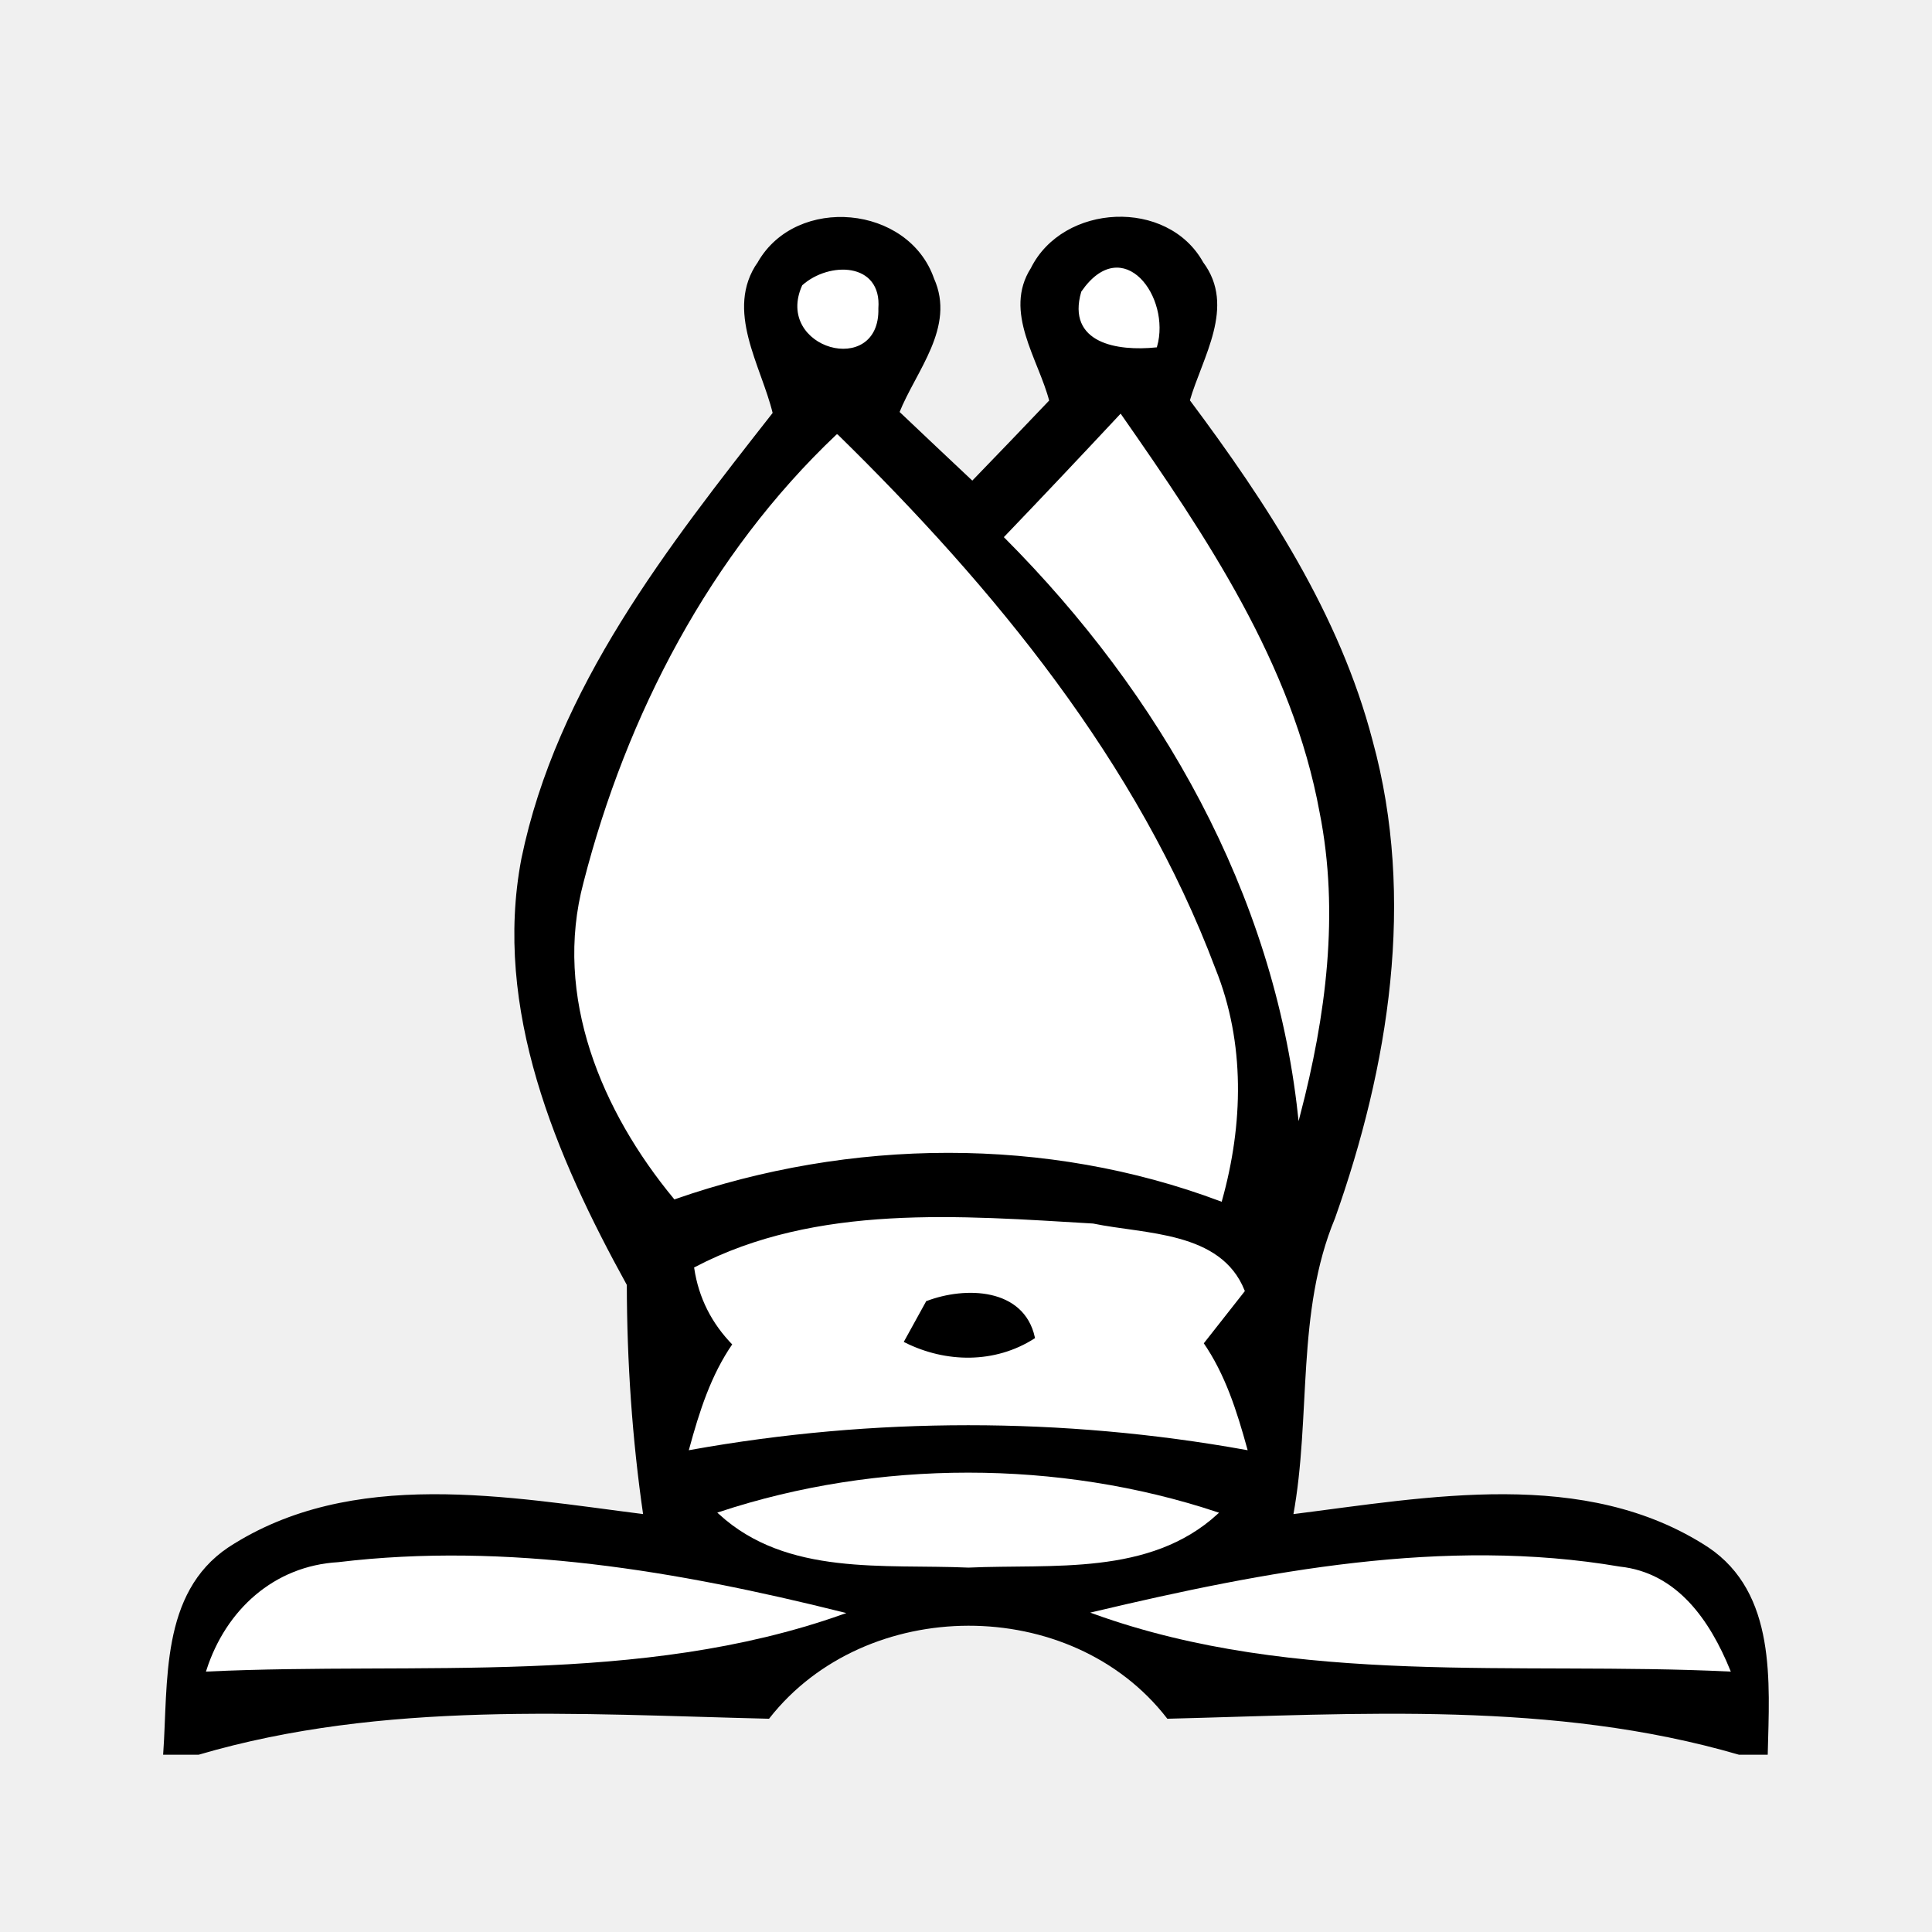
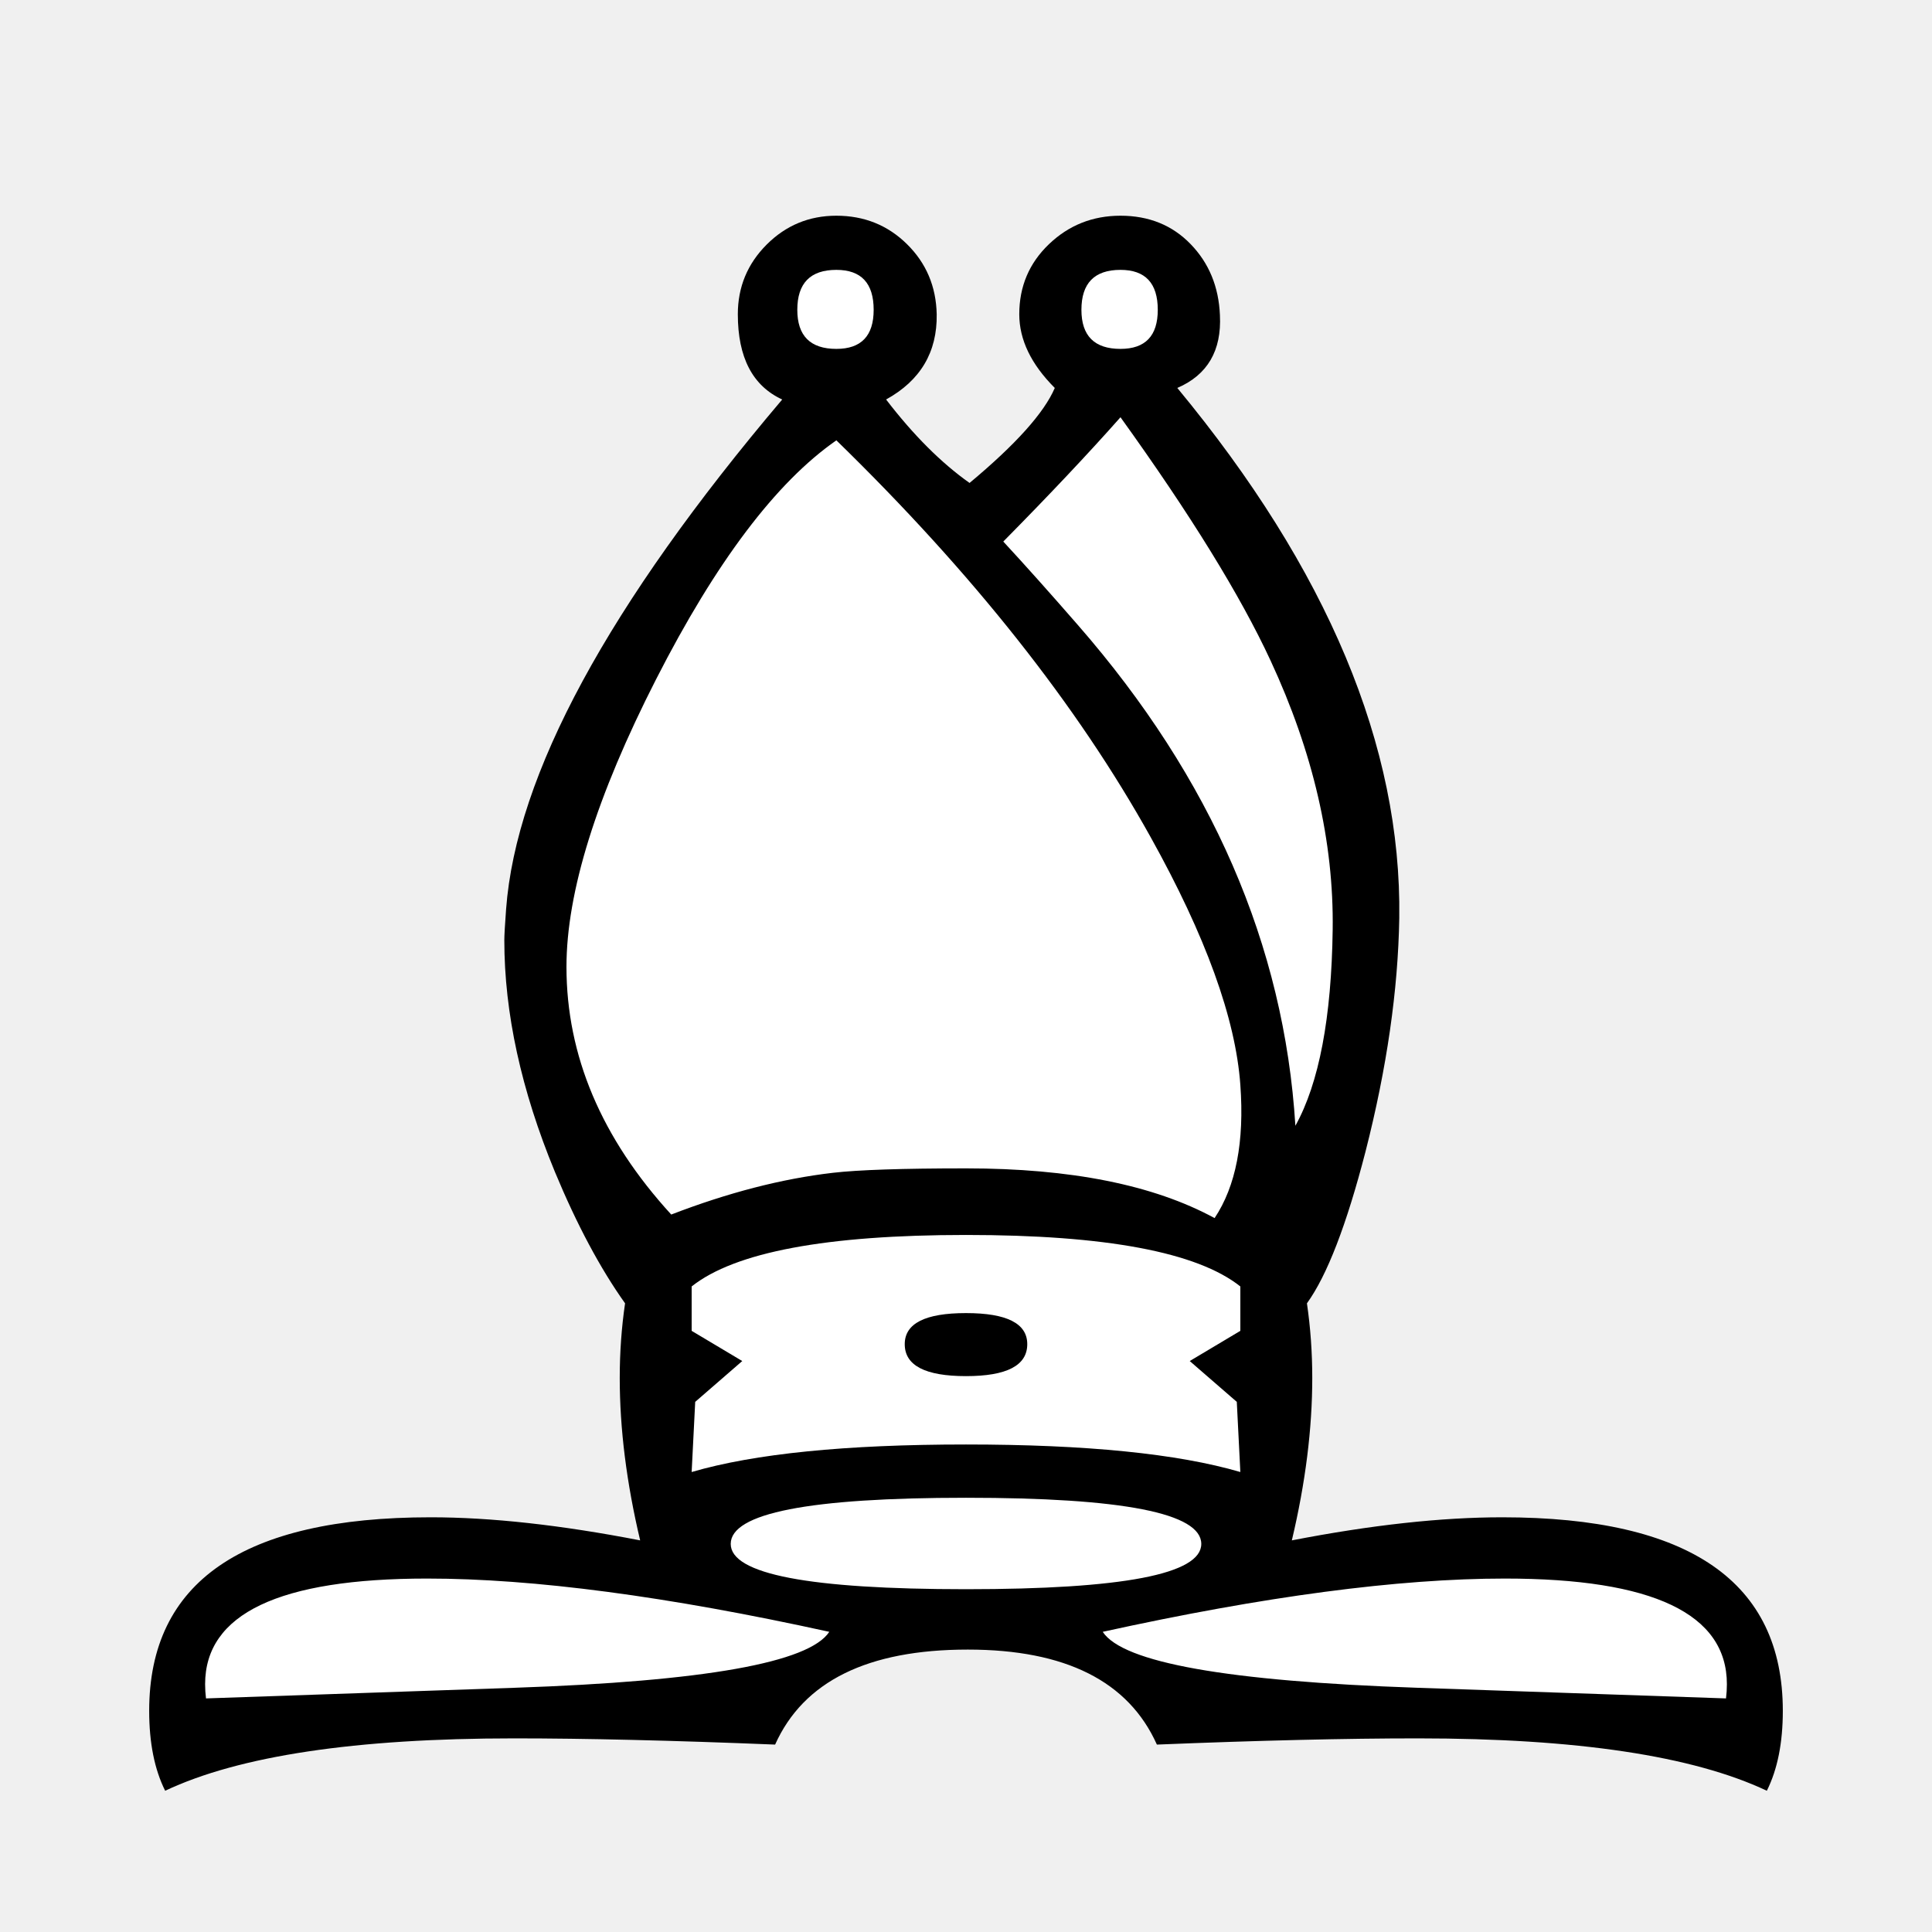
- <svg xmlns="http://www.w3.org/2000/svg" viewBox="0 0 64 64">
-   <g transform="translate(0 -16)">
-     <g fill="#fff">
-       <path d="m21.47 74.149c.336-0.0.956-0 1.869-0 1.476 0 2.947 0 4.55 0 8.006-0 15.867 0 20.509 0 7.175 0 10.034 0 6.707.001-11.087 0-22.174-0-33.261 0-2.283-0-3.115-0-.921-0 3.394-0 7.892-0 10.263-0-2.58 0-5.175 0-7.768 0-1.592 0-3.583 0-7.047 0-2.319-0-4.88 0-6.951-0-2.038-0-2.161-0-1.659-0 1.233-0 6.317-0 7.387-0.0.404-0 2.08-0 3.608-0-.474-0-.871-0-.894-0 1.212 0 2.417 0 3.608 0z" stroke="#000" stroke-miterlimit="10" stroke-width="0" />
-       <path d="m21.47 74.149c.336-0.0.956-0 1.869-0 1.476 0 2.947 0 4.55 0 8.006-0 15.867 0 20.509 0 7.175 0 10.034 0 6.707.001-11.087 0-22.174-0-33.261 0-2.283-0-3.115-0-.921-0 3.394-0 7.892-0 10.263-0-2.58 0-5.175 0-7.768 0-1.592 0-3.583 0-7.047 0-2.319-0-4.88 0-6.951-0-2.038-0-2.161-0-1.659-0 1.233-0 6.317-0 7.387-0.0.404-0 2.08-0 3.608-0-.474-0-.871-0-.894-0 1.212 0 2.417 0 3.608 0z" />
-       <path d="m23.667 74.149c1.642 0 3.251 0 4.971 0 1.385-0 2.769-0 4.156-0.0.336 0.0.672 0 1.01 0l2.966-0 1.056 0c.221 0 1.439-0 1.919-0.0.263 0.0.528 0.0.793 0 1.128 0 2.257 0 3.388 0.0.199 0.0.399 0.0.6 0 1.168 0 2.337 0 3.508 0-.283 0-.564 0-.845 0 1.285 0 2.571 0 3.858 0-.502 0-1.004 0-1.504 0 1.347 0 2.696 0 4.045 0-.703 0-1.408 0-2.109 0.0.907 0 1.815 0 2.725 0-.831 0-1.661 0-2.489 0.0.769 0 1.54 0 2.313 0-.503 0-1.004 0-1.506 0-10.267-0-20.543-0-30.815-0-.214-0-.905-0.0.269-0 3.346-0 7.273-0 9.667-0 1.264-0 1.723-0 2.319-0-4.041 0-8.349 0-12.874 0 1.4 0-1.88 0-5.04 0.0.013-0.0.039-0.0.052-0-1.266 0-2.494 0-3.713 0-2.498-0-3.091-0-1.855-0 1.622-0 4.109-0 5.413-0.0.807-0 1.161-0 2.709-0 1.514-0 2.708-0 3.801-0 1.179 0 2.357 0 3.579 0-.723-0-3.446-0-2.366-0z" />
-       <path d="m19.828 74.149c1.638-0 2.365 0 2.272 0-1.523 0-3.217-0-2.272-0z" stroke="#fff" stroke-miterlimit="10" stroke-width="0" />
-       <path d="m19.828 74.149c1.638-0 2.365 0 2.272 0-1.523 0-3.217-0-2.272-0z" />
-       <path d="m22.012 74.149c1.508-0 3.895 0 5.696 0-1.992 0-4.852 0-6.449 0-.647-0.0.061-0.0.753-0z" />
-       <path d="m12.64 74.15c.678-0 2.707-0 1.731 0-.904 0-3.907 0-1.731-0z" stroke="#000" stroke-miterlimit="10" stroke-width="0" />
-       <path d="m12.64 74.15c.678-0 2.707-0 1.731 0-.904 0-3.907 0-1.731-0z" />
-       <path d="m25.14 24.7c1.263-2.2 4.929-1.866 5.764.542.711 1.59-.59 3.014-1.151 4.415.816.774 1.635 1.548 2.457 2.32.867-.894 1.729-1.794 2.589-2.697-.362-1.403-1.526-2.953-.615-4.379 1.052-2.118 4.475-2.295 5.641-.188 1.078 1.442-.033 3.103-.452 4.556 2.558 3.426 4.967 7.093 6.058 11.279 1.432 5.218.536 10.778-1.245 15.795-1.301 3.125-.785 6.589-1.388 9.86 4.517-.568 9.694-1.566 13.762 1.083 2.252 1.507 2.014 4.438 1.959 6.801h-.909c-6.155-1.792-12.602-1.35-18.921-1.192-3.196-4.126-10.023-4.089-13.233 0-6.304-.151-12.745-.607-18.88 1.192h-1.129c.165-2.355-.103-5.295 2.142-6.797 4.067-2.65 9.243-1.659 13.761-1.088-.369-2.533-.541-5.089-.546-7.648-2.351-4.264-4.439-9.134-3.493-14.103 1.168-5.659 4.844-10.32 8.327-14.762-.382-1.593-1.602-3.417-.498-4.99z" stroke="#000" stroke-miterlimit="10" stroke-width=".08" />
-     </g>
-     <path d="m25.14 24.7c1.263-2.2 4.929-1.866 5.764.542.711 1.59-.59 3.014-1.151 4.415.816.774 1.635 1.548 2.457 2.32.867-.894 1.729-1.794 2.589-2.697-.362-1.403-1.526-2.953-.615-4.379 1.052-2.118 4.475-2.295 5.641-.188 1.078 1.442-.033 3.103-.452 4.556 2.558 3.426 4.967 7.093 6.058 11.279 1.432 5.218.536 10.778-1.245 15.795-1.301 3.125-.785 6.589-1.388 9.86 4.517-.568 9.694-1.566 13.762 1.083 2.252 1.507 2.014 4.438 1.959 6.801h-.909c-6.155-1.792-12.602-1.35-18.921-1.192-3.196-4.126-10.023-4.089-13.233 0-6.304-.151-12.745-.607-18.88 1.192h-1.129c.165-2.355-.103-5.295 2.142-6.797 4.067-2.65 9.243-1.659 13.761-1.088-.369-2.533-.541-5.089-.546-7.648-2.351-4.264-4.439-9.134-3.493-14.103 1.168-5.659 4.844-10.32 8.327-14.762-.382-1.593-1.602-3.417-.498-4.99z" />
-     <g fill="#fff">
-       <path d="m26.607 25.475c.864-.769 2.566-.755 2.45.741.063 2.25-3.361 1.295-2.45-.741z" stroke="#fff" stroke-miterlimit="10" stroke-width=".08" />
-       <path d="m26.607 25.475c.864-.769 2.566-.755 2.45.741.063 2.25-3.361 1.295-2.45-.741z" />
-       <path d="m35.855 25.679c1.341-1.938 2.892.186 2.436 1.79-1.27.129-2.915-.132-2.436-1.79z" stroke="#fff" stroke-miterlimit="10" stroke-width=".08" />
-       <path d="m35.855 25.679c1.341-1.938 2.892.186 2.436 1.79-1.27.129-2.915-.132-2.436-1.79z" />
-       <path d="m33.31 33.793c1.278-1.333 2.546-2.677 3.808-4.027 2.803 4.021 5.658 8.237 6.556 13.152.664 3.33.206 6.749-.64 10-.804-7.353-4.566-13.947-9.724-19.125z" stroke="#fff" stroke-miterlimit="10" stroke-width=".08" />
-       <path d="m33.31 33.793c1.278-1.333 2.546-2.677 3.808-4.027 2.803 4.021 5.658 8.237 6.556 13.152.664 3.33.206 6.749-.64 10-.804-7.353-4.566-13.947-9.724-19.125z" />
-       <path d="m27.731 30.43c5.166 5.063 9.924 10.837 12.496 17.677.988 2.449.917 5.139.216 7.65-5.769-2.17-12.291-2.093-18.09-.072-2.381-2.88-3.992-6.676-2.984-10.446 1.419-5.533 4.184-10.853 8.361-14.809z" stroke="#fff" stroke-miterlimit="10" stroke-width=".08" />
-       <path d="m27.731 30.43c5.166 5.063 9.924 10.837 12.496 17.677.988 2.449.917 5.139.216 7.65-5.769-2.17-12.291-2.093-18.09-.072-2.381-2.88-3.992-6.676-2.984-10.446 1.419-5.533 4.184-10.853 8.361-14.809z" />
-       <path d="m23.037 58.009c4.02-2.105 8.788-1.695 13.167-1.438 1.726.358 4.214.248 4.988 2.191-.341.434-1.023 1.301-1.364 1.735.728 1.053 1.108 2.269 1.447 3.493-6.075-1.091-12.328-1.09-18.402-0.0.331-1.212.71-2.417 1.433-3.459-.7-.714-1.123-1.555-1.269-2.522z" stroke="#fff" stroke-miterlimit="10" stroke-width=".08" />
-       <path d="m23.037 58.009c4.02-2.105 8.788-1.695 13.167-1.438 1.726.358 4.214.248 4.988 2.191-.341.434-1.023 1.301-1.364 1.735.728 1.053 1.108 2.269 1.447 3.493-6.075-1.091-12.328-1.09-18.402-0.0.331-1.212.71-2.417 1.433-3.459-.7-.714-1.123-1.555-1.269-2.522z" />
-       <path d="m30.711 59.135c1.269-.483 3.176-.436 3.531 1.173-1.292.825-2.901.802-4.249.128.179-.325.538-.976.717-1.301z" stroke="#000" stroke-miterlimit="10" stroke-width=".08" />
-     </g>
-     <path d="m30.711 59.135c1.269-.483 3.176-.436 3.531 1.173-1.292.825-2.901.802-4.249.128.179-.325.538-.976.717-1.301z" />
-     <g fill="#fff">
-       <path d="m23.838 66.124c5.244-1.734 11.225-1.736 16.468.003-2.24 2.048-5.433 1.637-8.225 1.762-2.8-.123-6.003.291-8.243-1.765z" stroke="#fff" stroke-miterlimit="10" stroke-width=".08" />
-       <path d="m23.838 66.124c5.244-1.734 11.225-1.736 16.468.003-2.24 2.048-5.433 1.637-8.225 1.762-2.8-.123-6.003.291-8.243-1.765z" />
-       <path d="m6.878 71.331c.638-1.976 2.218-3.42 4.327-3.542 5.592-.676 11.268.3 16.693 1.652-6.713 2.377-14.024 1.563-21.02 1.89z" stroke="#fff" stroke-miterlimit="10" stroke-width=".08" />
-       <path d="m6.878 71.331c.638-1.976 2.218-3.42 4.327-3.542 5.592-.676 11.268.3 16.693 1.652-6.713 2.377-14.024 1.563-21.02 1.89z" />
-       <path d="m36.255 69.428c5.655-1.339 11.597-2.482 17.397-1.493 1.888.2 2.956 1.771 3.623 3.396-6.993-.336-14.318.51-21.02-1.903z" stroke="#fff" stroke-miterlimit="10" stroke-width=".08" />
-       <path d="m36.255 69.428c5.655-1.339 11.597-2.482 17.397-1.493 1.888.2 2.956 1.771 3.623 3.396-6.993-.336-14.318.51-21.02-1.903z" />
-     </g>
-   </g>
+ <svg xmlns="http://www.w3.org/2000/svg" viewBox="0 0 2000 2000">
+   <path fill="#fff" d="m 197.718,1789.471 10.703,-117.737 123.088,-58.868 H 698.098 l -34.786,-339.83 -107.033,-200.687 40.137,-305.044 246.176,-342.506 -56.192,-101.681 72.247,-82.951 74.923,50.841 -56.192,141.819 131.116,109.709 131.116,-131.116 -56.192,-88.302 66.896,-74.923 80.275,42.813 -45.489,115.061 224.77,393.347 -37.462,444.188 -69.572,125.764 -5.352,270.259 374.616,-45.489 141.819,96.33 -18.731,115.061 -615.441,-66.896 -141.819,-69.572 -139.143,21.407 -149.846,93.654 z" />
+   <path fill="#000" d="m 1829.025,1853.78 q -114.887,-54.227 -361.205,-54.227 -111.211,0 -270.214,6.434 -44.117,-98.343 -195.768,-98.343 -155.327,0 -199.444,98.343 -159.004,-6.434 -270.214,-6.434 -246.318,0 -361.205,54.227 -16.544,-33.087 -16.544,-82.719 0,-200.363 291.354,-200.363 93.748,0 216.907,23.897 -21.139,-89.152 -21.139,-168.195 0,-39.521 5.515,-77.204 -38.602,-54.227 -72.609,-136.026 -52.388,-126.835 -52.388,-239.884 0,-7.353 1.838,-32.168 15.625,-208.635 285.839,-527.561 -45.955,-21.139 -45.955,-88.233 0,-42.278 29.871,-72.149 29.871,-29.871 72.149,-29.871 43.198,0 73.068,29.411 29.871,29.411 30.79,72.609 0.919,58.822 -52.388,88.233 42.278,55.146 86.395,86.395 71.689,-59.741 88.233,-98.343 -36.764,-36.764 -36.764,-76.285 0,-43.198 30.79,-72.609 30.79,-29.411 73.987,-29.411 44.117,0 72.609,29.411 28.492,29.411 30.33,73.528 2.757,55.146 -44.117,75.366 233.451,282.163 229.774,548.7 -1.838,112.13 -34.926,241.722 -29.411,113.968 -60.66,157.166 5.515,37.683 5.515,77.204 0,79.042 -21.139,168.195 123.159,-23.897 217.826,-23.897 290.434,0 290.434,200.363 0,49.631 -16.544,82.719 z M 1198.525,320.727 q 0,-41.359 -38.602,-41.359 -40.44,0 -40.44,41.359 0,40.44 40.44,40.44 38.602,0 38.602,-40.44 z m -294.111,0 q 0,-41.359 -38.602,-41.359 -40.44,0 -40.44,41.359 0,40.44 40.44,40.44 38.602,0 38.602,-40.44 z m 475.173,641.529 q 1.838,-136.026 -64.337,-278.486 -46.874,-101.101 -155.327,-251.832 -49.631,56.065 -121.321,128.673 34.007,36.764 77.204,86.395 207.716,238.046 225.179,518.37 36.764,-66.175 38.602,-203.12 z m -95.586,160.842 q -7.353,-102.939 -92.829,-256.428 -113.968,-204.958 -325.36,-410.836 -93.748,65.256 -186.577,247.237 -92.829,181.981 -92.829,297.787 0,137.864 108.453,256.428 88.233,-34.007 167.276,-43.198 39.521,-4.595 137.864,-4.595 162.68,0 257.347,51.469 33.087,-49.631 26.654,-137.864 z m 502.746,635.096 q 0.919,-7.353 0.919,-14.706 0,-109.373 -229.774,-109.373 -165.437,0 -416.351,55.146 31.249,47.793 325.36,57.903 z m -502.746,-234.37 -3.676,-72.609 -48.712,-42.278 52.389,-31.249 v -45.955 q -67.094,-53.308 -284.001,-53.308 -216.907,0 -284.001,53.308 v 45.955 l 52.388,31.249 -48.712,42.278 -3.676,72.609 q 97.424,-28.492 284.001,-28.492 186.577,0 284.001,28.492 z m -40.44,74.447 q 0,-47.793 -243.56,-47.793 -243.561,0 -243.561,47.793 0,46.874 243.561,46.874 243.56,0 243.56,-46.874 z m -385.101,90.991 q -250.913,-55.146 -416.351,-55.146 -229.774,0 -229.774,109.373 0,7.353 0.919,14.706 l 319.846,-11.029 q 294.111,-10.11 325.36,-57.903 z m 204.959,-297.787 q 0,33.087 -63.418,33.087 -63.418,0 -63.418,-33.087 0,-32.169 63.418,-32.169 63.418,0 63.418,32.169 z" />
</svg>
